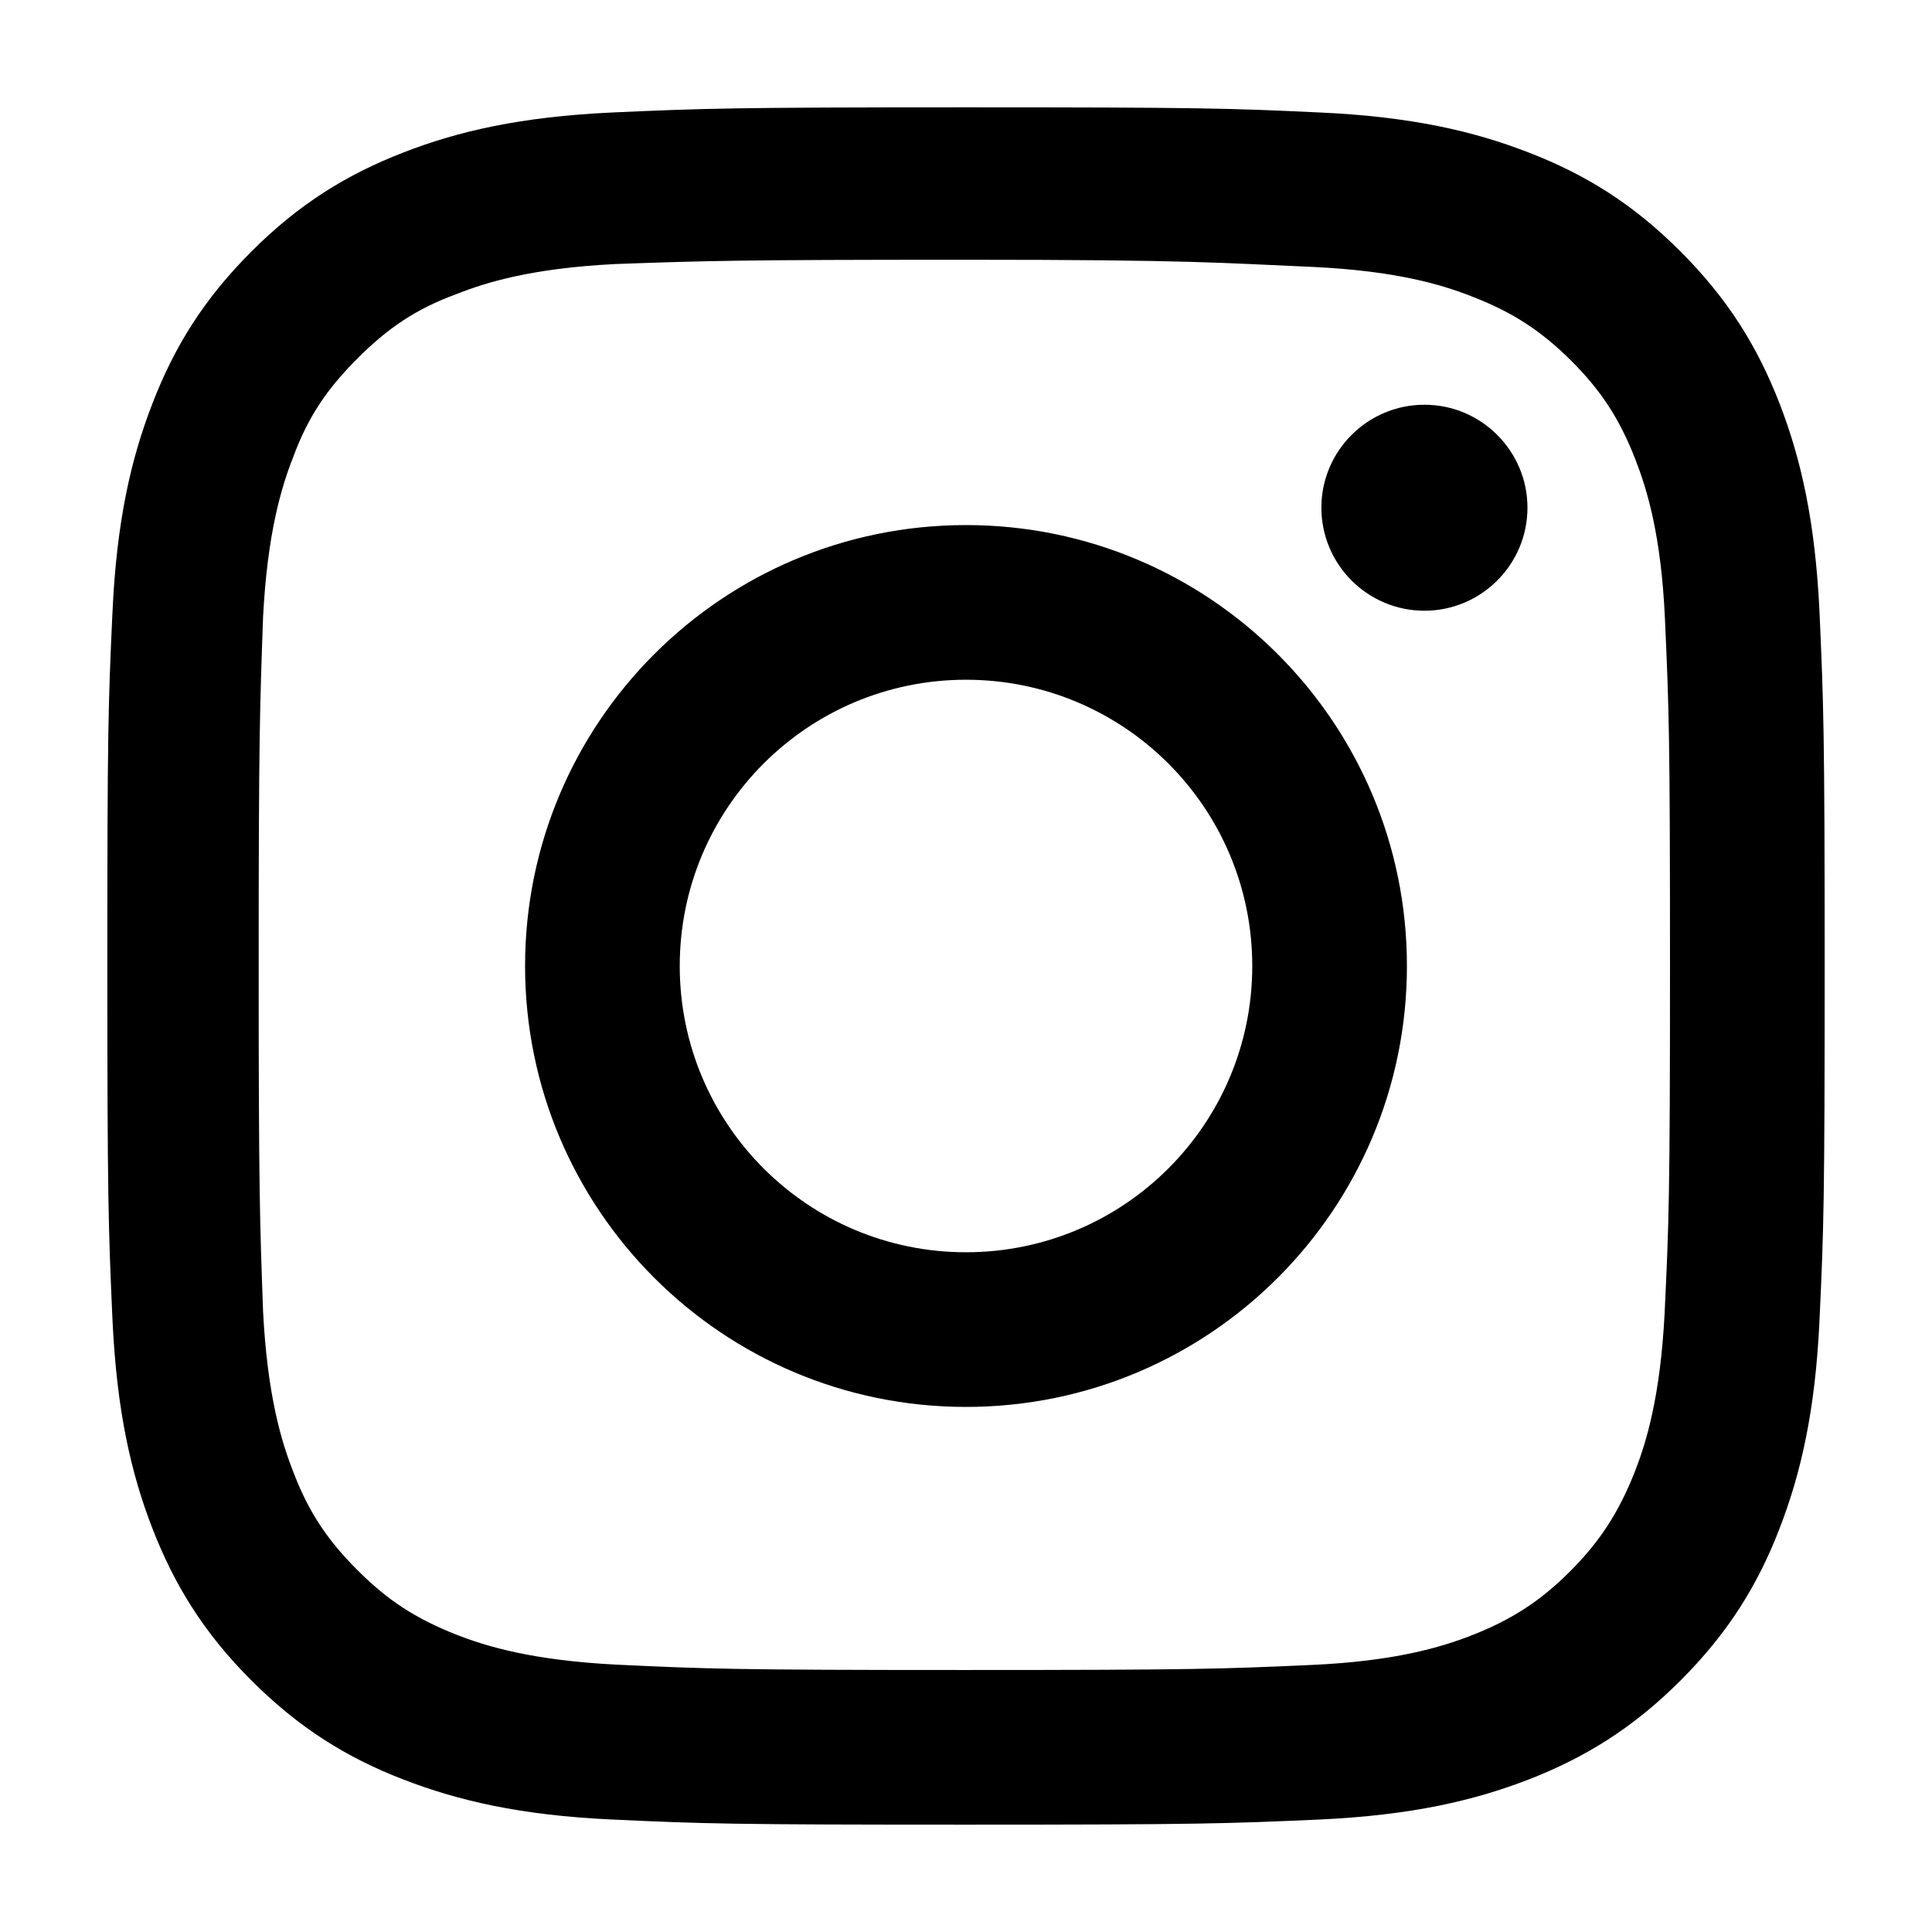
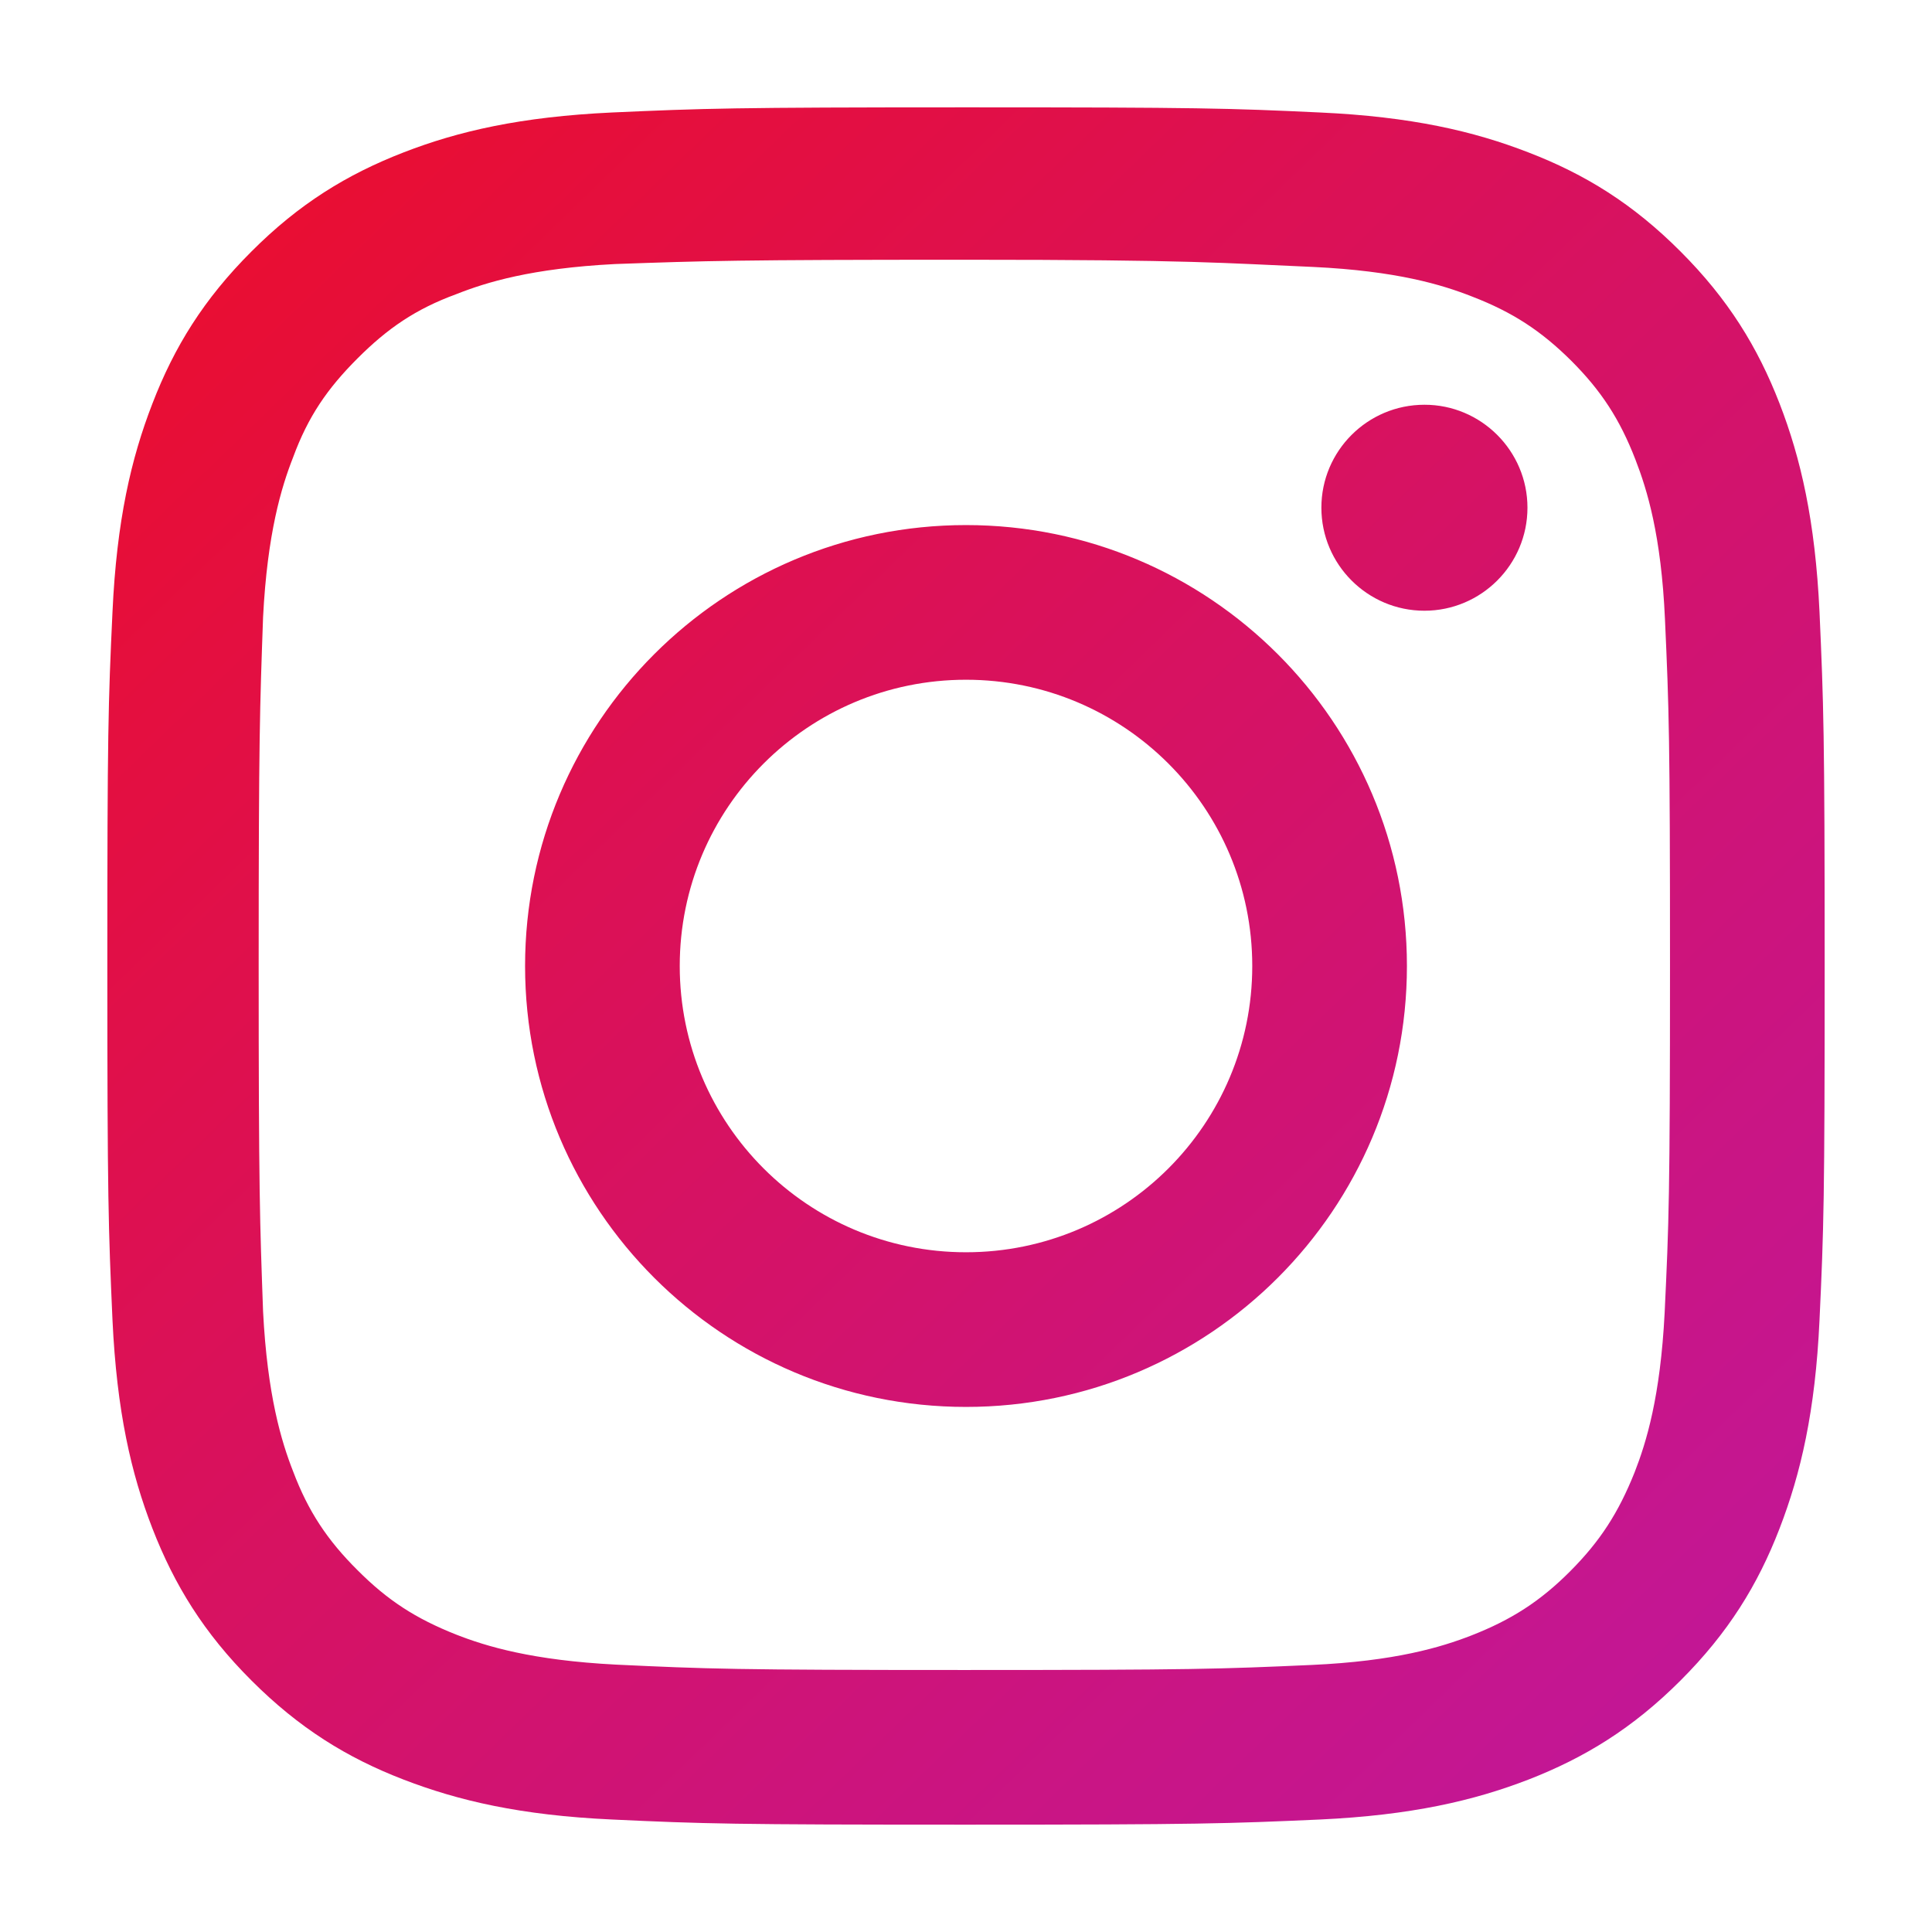
<svg xmlns="http://www.w3.org/2000/svg" width="18" height="18" viewBox="0 0 18 18" fill="none">
-   <path d="M9 1C6.827 1 6.555 1.01 5.702 1.048C4.85 1.088 4.27 1.222 3.76 1.42C3.234 1.624 2.787 1.898 2.343 2.343C1.898 2.787 1.623 3.233 1.42 3.76C1.222 4.27 1.087 4.85 1.048 5.702C1.008 6.555 1 6.827 1 9C1 11.173 1.01 11.445 1.048 12.298C1.088 13.149 1.222 13.73 1.42 14.24C1.624 14.765 1.898 15.213 2.343 15.657C2.787 16.101 3.233 16.377 3.76 16.58C4.271 16.777 4.851 16.913 5.702 16.952C6.555 16.992 6.827 17 9 17C11.173 17 11.445 16.99 12.298 16.952C13.149 16.912 13.73 16.777 14.24 16.58C14.765 16.376 15.213 16.101 15.657 15.657C16.101 15.213 16.377 14.767 16.58 14.24C16.777 13.73 16.913 13.149 16.952 12.298C16.992 11.445 17 11.173 17 9C17 6.827 16.99 6.555 16.952 5.702C16.912 4.851 16.777 4.269 16.58 3.76C16.376 3.234 16.101 2.787 15.657 2.343C15.213 1.898 14.767 1.623 14.24 1.42C13.73 1.222 13.149 1.087 12.298 1.048C11.445 1.008 11.173 1 9 1ZM9 2.42C11.135 2.42 11.39 2.451 12.233 2.487C13.013 2.524 13.437 2.653 13.718 2.764C14.093 2.909 14.358 3.082 14.639 3.361C14.919 3.641 15.092 3.907 15.237 4.282C15.346 4.563 15.477 4.987 15.512 5.767C15.55 6.611 15.559 6.864 15.559 9C15.559 11.136 15.549 11.39 15.509 12.233C15.469 13.013 15.339 13.437 15.229 13.718C15.079 14.093 14.909 14.358 14.629 14.639C14.35 14.919 14.08 15.092 13.709 15.237C13.429 15.346 12.999 15.477 12.219 15.512C11.37 15.55 11.12 15.559 8.98 15.559C6.839 15.559 6.589 15.549 5.741 15.509C4.96 15.469 4.53 15.339 4.25 15.229C3.871 15.079 3.61 14.909 3.331 14.629C3.05 14.35 2.871 14.08 2.731 13.709C2.621 13.429 2.491 12.999 2.451 12.219C2.421 11.379 2.41 11.12 2.41 8.99C2.41 6.859 2.421 6.599 2.451 5.749C2.491 4.969 2.621 4.54 2.731 4.26C2.871 3.88 3.05 3.62 3.331 3.339C3.61 3.06 3.871 2.88 4.25 2.741C4.53 2.63 4.951 2.5 5.731 2.46C6.581 2.43 6.861 2.42 9 2.42ZM9 4.892C6.73 4.892 4.892 6.732 4.892 9C4.892 11.27 6.732 13.108 9 13.108C11.27 13.108 13.108 11.268 13.108 9C13.108 6.73 11.268 4.892 9 4.892ZM9 11.667C7.527 11.667 6.333 10.473 6.333 9C6.333 7.527 7.527 6.333 9 6.333C10.473 6.333 11.667 7.527 11.667 9C11.667 10.473 10.473 11.667 9 11.667ZM14.231 4.73C14.231 5.26 13.8 5.69 13.271 5.69C12.741 5.69 12.311 5.259 12.311 4.73C12.311 4.201 12.741 3.771 13.271 3.771C13.799 3.77 14.231 4.201 14.231 4.73Z" fill="black" />
+   <path d="M9 1C6.827 1 6.555 1.01 5.702 1.048C4.85 1.088 4.27 1.222 3.76 1.42C3.234 1.624 2.787 1.898 2.343 2.343C1.898 2.787 1.623 3.233 1.42 3.76C1.222 4.27 1.087 4.85 1.048 5.702C1.008 6.555 1 6.827 1 9C1 11.173 1.01 11.445 1.048 12.298C1.088 13.149 1.222 13.73 1.42 14.24C1.624 14.765 1.898 15.213 2.343 15.657C2.787 16.101 3.233 16.377 3.76 16.58C4.271 16.777 4.851 16.913 5.702 16.952C6.555 16.992 6.827 17 9 17C11.173 17 11.445 16.99 12.298 16.952C13.149 16.912 13.73 16.777 14.24 16.58C14.765 16.376 15.213 16.101 15.657 15.657C16.101 15.213 16.377 14.767 16.58 14.24C16.777 13.73 16.913 13.149 16.952 12.298C16.992 11.445 17 11.173 17 9C17 6.827 16.99 6.555 16.952 5.702C16.912 4.851 16.777 4.269 16.58 3.76C16.376 3.234 16.101 2.787 15.657 2.343C15.213 1.898 14.767 1.623 14.24 1.42C13.73 1.222 13.149 1.087 12.298 1.048C11.445 1.008 11.173 1 9 1ZM9 2.42C11.135 2.42 11.39 2.451 12.233 2.487C13.013 2.524 13.437 2.653 13.718 2.764C14.093 2.909 14.358 3.082 14.639 3.361C14.919 3.641 15.092 3.907 15.237 4.282C15.346 4.563 15.477 4.987 15.512 5.767C15.55 6.611 15.559 6.864 15.559 9C15.559 11.136 15.549 11.39 15.509 12.233C15.469 13.013 15.339 13.437 15.229 13.718C15.079 14.093 14.909 14.358 14.629 14.639C14.35 14.919 14.08 15.092 13.709 15.237C13.429 15.346 12.999 15.477 12.219 15.512C11.37 15.55 11.12 15.559 8.98 15.559C6.839 15.559 6.589 15.549 5.741 15.509C4.96 15.469 4.53 15.339 4.25 15.229C3.871 15.079 3.61 14.909 3.331 14.629C3.05 14.35 2.871 14.08 2.731 13.709C2.621 13.429 2.491 12.999 2.451 12.219C2.421 11.379 2.41 11.12 2.41 8.99C2.41 6.859 2.421 6.599 2.451 5.749C2.491 4.969 2.621 4.54 2.731 4.26C2.871 3.88 3.05 3.62 3.331 3.339C3.61 3.06 3.871 2.88 4.25 2.741C4.53 2.63 4.951 2.5 5.731 2.46C6.581 2.43 6.861 2.42 9 2.42ZM9 4.892C6.73 4.892 4.892 6.732 4.892 9C4.892 11.27 6.732 13.108 9 13.108C11.27 13.108 13.108 11.268 13.108 9C13.108 6.73 11.268 4.892 9 4.892ZM9 11.667C7.527 11.667 6.333 10.473 6.333 9C6.333 7.527 7.527 6.333 9 6.333C10.473 6.333 11.667 7.527 11.667 9C11.667 10.473 10.473 11.667 9 11.667ZM14.231 4.73C14.231 5.26 13.8 5.69 13.271 5.69C12.741 5.69 12.311 5.259 12.311 4.73C12.311 4.201 12.741 3.771 13.271 3.771C13.799 3.77 14.231 4.201 14.231 4.73Z" fill="url(#paint0_linear)" />
+   <defs>
+     <linearGradient id="paint0_linear" x1="1.5" y1="1" x2="17" y2="17" gradientUnits="userSpaceOnUse">
+       <stop stop-color="#EC0D2B" />
+       <stop offset="1" stop-color="#BF179F" />
+     </linearGradient>
+   </defs>
</svg>
